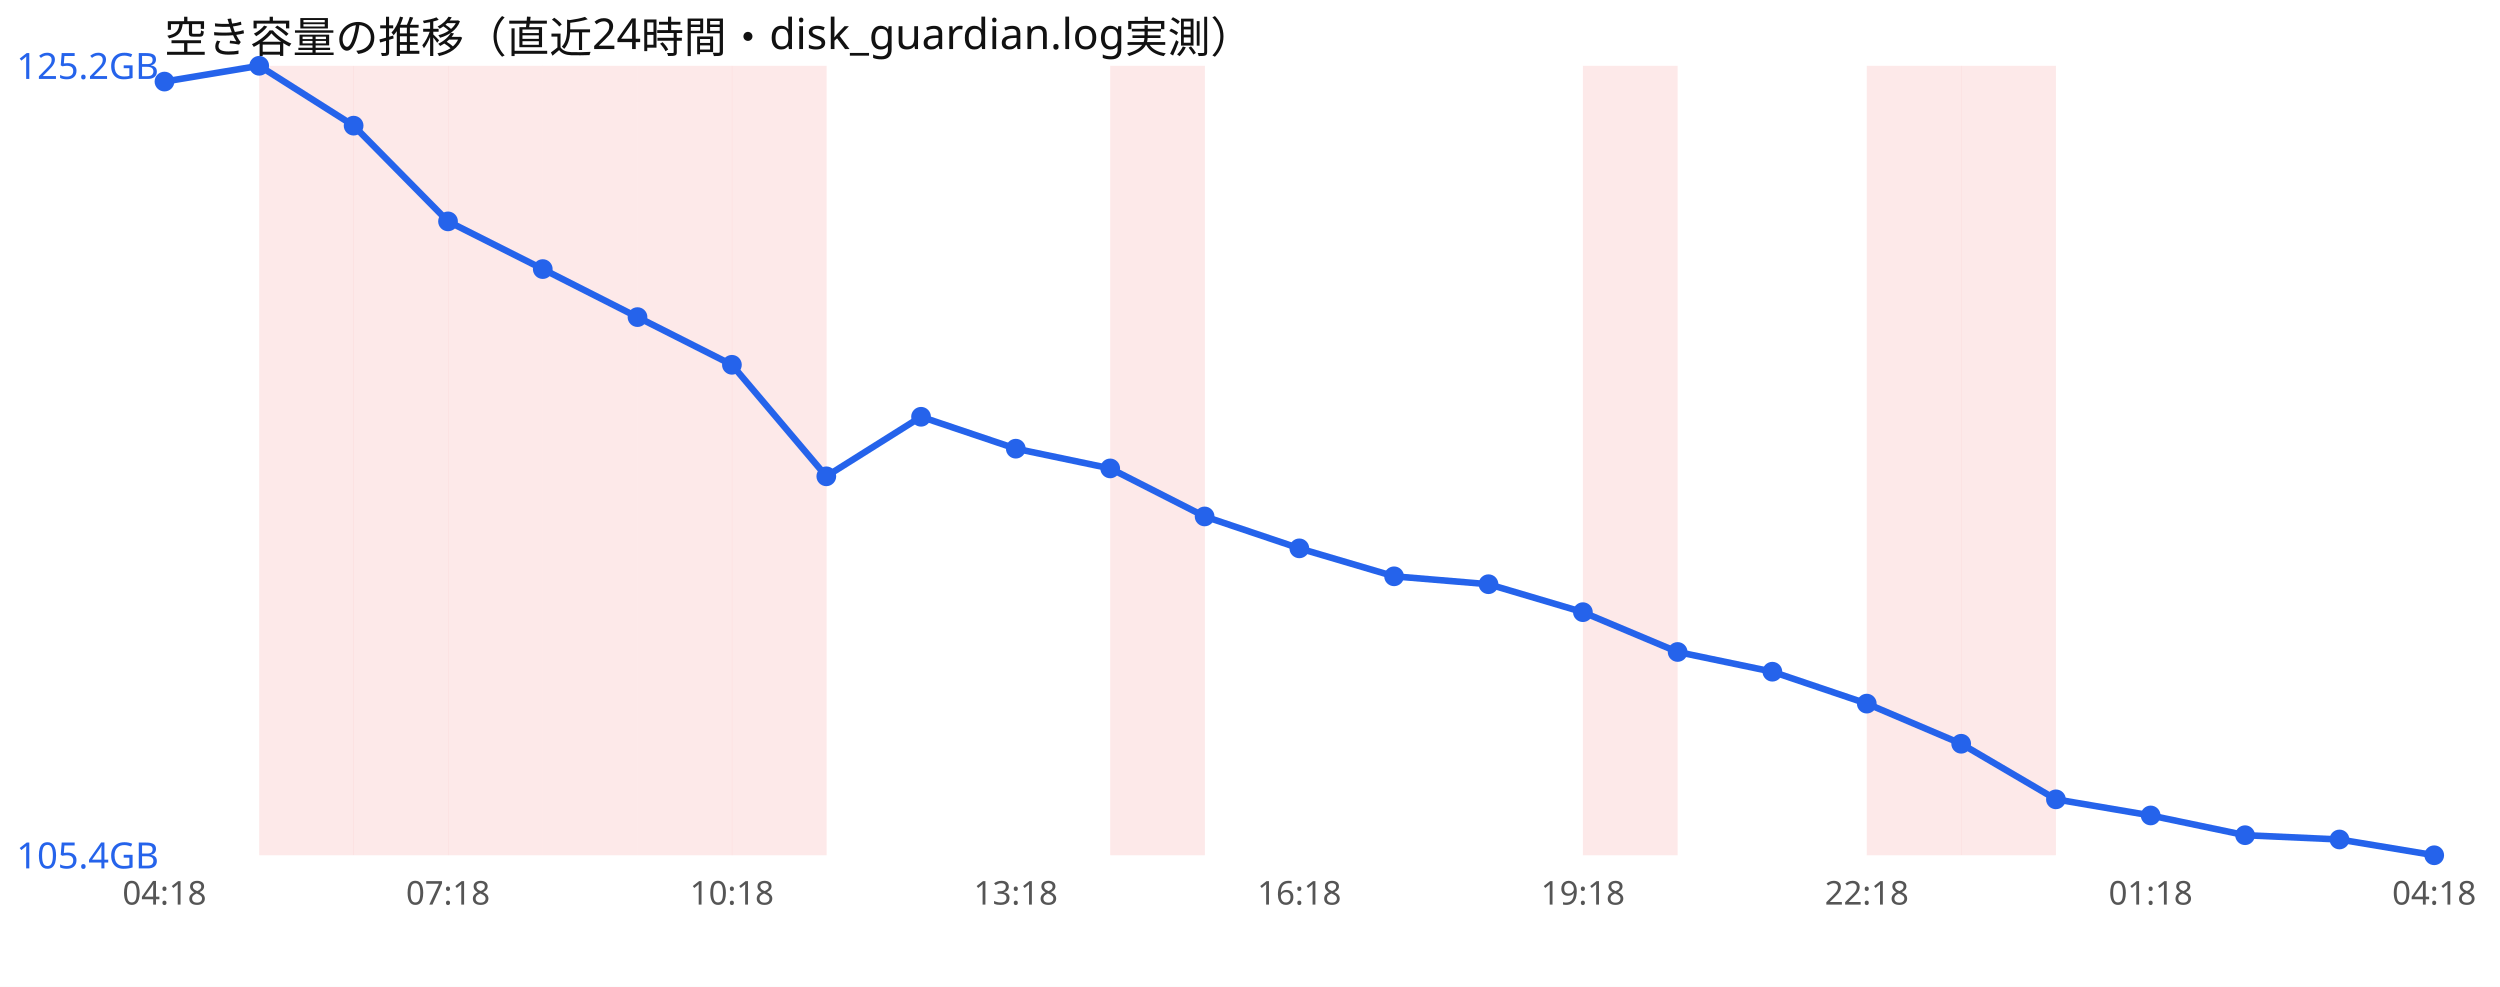
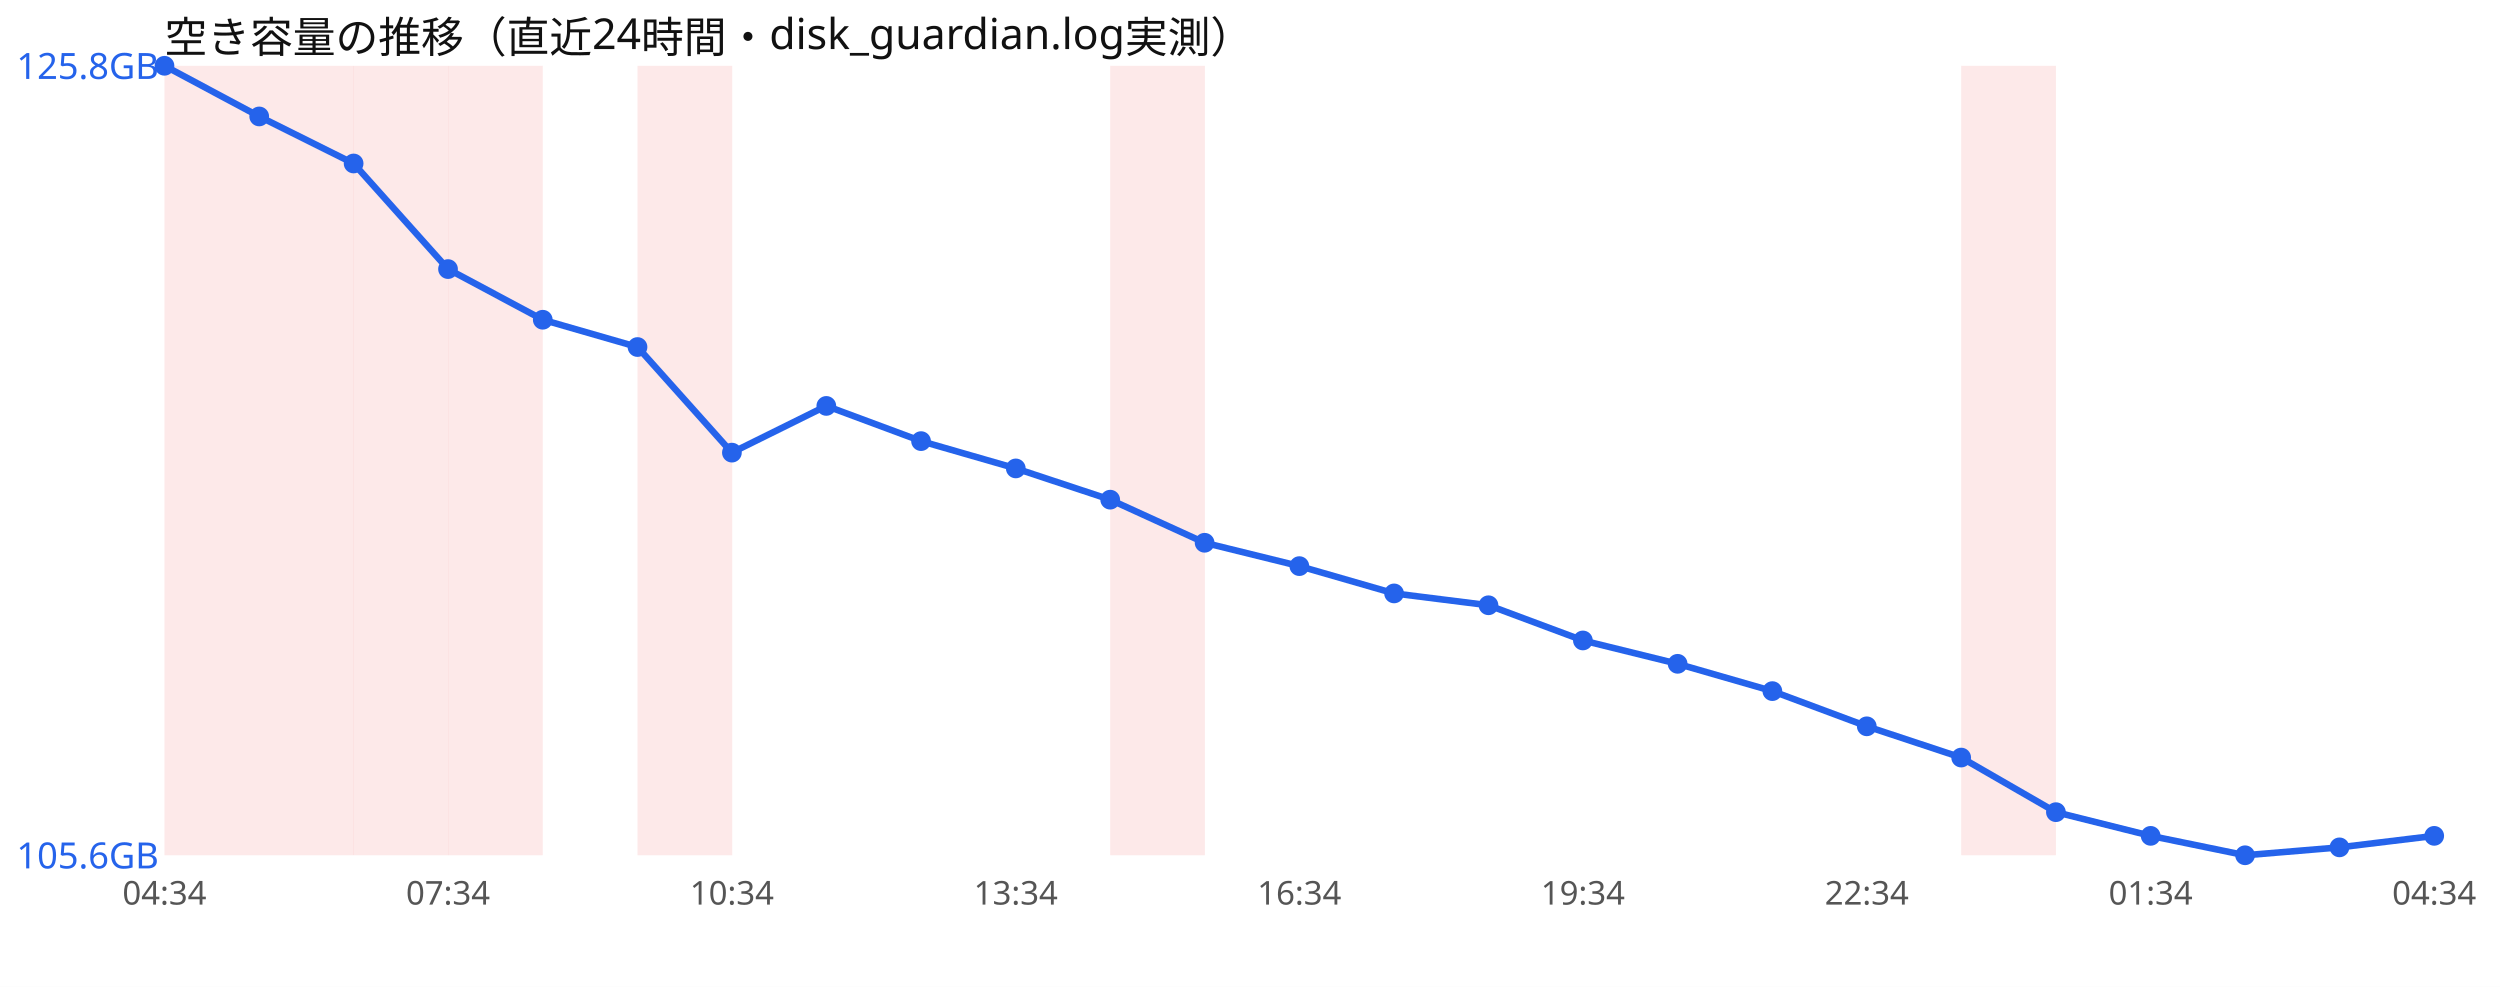
<svg xmlns="http://www.w3.org/2000/svg" width="760" height="300" viewBox="0 0 760 300" font-family="sans-serif">
  <rect width="760" height="300" fill="#ffffff" />
  <text x="50" y="16" font-size="13" fill="#111">空き容量の推移（直近24時間・disk_guardian.log実測）</text>
+   <rect x="50.0" y="20" width="28.8" height="240" fill="#ef4444" opacity="0.12" />
  <rect x="78.8" y="20" width="28.8" height="240" fill="#ef4444" opacity="0.12" />
  <rect x="107.5" y="20" width="28.8" height="240" fill="#ef4444" opacity="0.12" />
  <rect x="136.2" y="20" width="28.8" height="240" fill="#ef4444" opacity="0.12" />
-   <rect x="165.0" y="20" width="28.8" height="240" fill="#ef4444" opacity="0.12" />
  <rect x="193.8" y="20" width="28.8" height="240" fill="#ef4444" opacity="0.12" />
-   <rect x="222.5" y="20" width="28.8" height="240" fill="#ef4444" opacity="0.12" />
  <rect x="337.5" y="20" width="28.8" height="240" fill="#ef4444" opacity="0.12" />
-   <rect x="481.2" y="20" width="28.8" height="240" fill="#ef4444" opacity="0.12" />
-   <rect x="567.5" y="20" width="28.8" height="240" fill="#ef4444" opacity="0.12" />
  <rect x="596.2" y="20" width="28.8" height="240" fill="#ef4444" opacity="0.12" />
-   <polyline points="50.0,24.8 78.8,20.0 107.5,38.2 136.2,67.3 165.0,81.8 193.8,96.4 222.5,110.9 251.2,144.8 280.0,126.7 308.8,136.4 337.5,142.4 366.2,157.0 395.0,166.7 423.8,175.2 452.5,177.6 481.2,186.1 510.0,198.2 538.8,204.2 567.5,213.9 596.2,226.1 625.0,243.0 653.8,247.9 682.5,253.9 711.2,255.2 740.0,260.0" fill="none" stroke="#2563eb" stroke-width="2" />
-   <circle cx="50.0" cy="24.8" r="3" fill="#2563eb" />
-   <circle cx="78.8" cy="20.0" r="3" fill="#2563eb" />
-   <circle cx="107.5" cy="38.2" r="3" fill="#2563eb" />
-   <circle cx="136.2" cy="67.3" r="3" fill="#2563eb" />
-   <circle cx="165.0" cy="81.8" r="3" fill="#2563eb" />
-   <circle cx="193.8" cy="96.4" r="3" fill="#2563eb" />
-   <circle cx="222.5" cy="110.9" r="3" fill="#2563eb" />
-   <circle cx="251.2" cy="144.8" r="3" fill="#2563eb" />
-   <circle cx="280.0" cy="126.7" r="3" fill="#2563eb" />
-   <circle cx="308.8" cy="136.4" r="3" fill="#2563eb" />
-   <circle cx="337.5" cy="142.4" r="3" fill="#2563eb" />
-   <circle cx="366.2" cy="157.0" r="3" fill="#2563eb" />
-   <circle cx="395.0" cy="166.7" r="3" fill="#2563eb" />
-   <circle cx="423.8" cy="175.2" r="3" fill="#2563eb" />
-   <circle cx="452.5" cy="177.6" r="3" fill="#2563eb" />
-   <circle cx="481.2" cy="186.1" r="3" fill="#2563eb" />
-   <circle cx="510.0" cy="198.2" r="3" fill="#2563eb" />
-   <circle cx="538.8" cy="204.2" r="3" fill="#2563eb" />
-   <circle cx="567.5" cy="213.9" r="3" fill="#2563eb" />
-   <circle cx="596.2" cy="226.1" r="3" fill="#2563eb" />
-   <circle cx="625.0" cy="243.0" r="3" fill="#2563eb" />
-   <circle cx="653.8" cy="247.9" r="3" fill="#2563eb" />
-   <circle cx="682.5" cy="253.9" r="3" fill="#2563eb" />
-   <circle cx="711.2" cy="255.2" r="3" fill="#2563eb" />
-   <circle cx="740.0" cy="260.0" r="3" fill="#2563eb" />
-   <text x="5" y="24.0" font-size="11" fill="#2563eb">125.2GB</text>
-   <text x="5" y="264.0" font-size="11" fill="#2563eb">105.4GB</text>
-   <text x="50.0" y="275" font-size="10" fill="#555" text-anchor="middle">04:18</text>
-   <text x="136.2" y="275" font-size="10" fill="#555" text-anchor="middle">07:18</text>
-   <text x="222.5" y="275" font-size="10" fill="#555" text-anchor="middle">10:18</text>
-   <text x="308.8" y="275" font-size="10" fill="#555" text-anchor="middle">13:18</text>
-   <text x="395.0" y="275" font-size="10" fill="#555" text-anchor="middle">16:18</text>
-   <text x="481.2" y="275" font-size="10" fill="#555" text-anchor="middle">19:18</text>
-   <text x="567.5" y="275" font-size="10" fill="#555" text-anchor="middle">22:18</text>
-   <text x="653.8" y="275" font-size="10" fill="#555" text-anchor="middle">01:18</text>
-   <text x="740.0" y="275" font-size="10" fill="#555" text-anchor="middle">04:18</text>
+   <polyline points="50.0,20.0 78.8,35.4 107.5,49.7 136.2,81.8 165.0,97.2 193.8,105.5 222.5,137.6 251.2,123.4 280.0,134.1 308.8,142.4 337.5,151.9 366.2,165.0 395.0,172.1 423.8,180.4 452.5,184.0 481.2,194.7 510.0,201.8 538.8,210.1 567.5,220.8 596.2,230.3 625.0,246.9 653.8,254.1 682.5,260.0 711.2,257.6 740.0,254.1" fill="none" stroke="#2563eb" stroke-width="2" />
+   <circle cx="50.0" cy="20.0" r="3" fill="#2563eb" />
+   <circle cx="78.8" cy="35.4" r="3" fill="#2563eb" />
+   <circle cx="107.5" cy="49.7" r="3" fill="#2563eb" />
+   <circle cx="136.2" cy="81.8" r="3" fill="#2563eb" />
+   <circle cx="165.0" cy="97.2" r="3" fill="#2563eb" />
+   <circle cx="193.8" cy="105.5" r="3" fill="#2563eb" />
+   <circle cx="222.5" cy="137.6" r="3" fill="#2563eb" />
+   <circle cx="251.2" cy="123.4" r="3" fill="#2563eb" />
+   <circle cx="280.0" cy="134.1" r="3" fill="#2563eb" />
+   <circle cx="308.8" cy="142.4" r="3" fill="#2563eb" />
+   <circle cx="337.5" cy="151.9" r="3" fill="#2563eb" />
+   <circle cx="366.2" cy="165.0" r="3" fill="#2563eb" />
+   <circle cx="395.0" cy="172.1" r="3" fill="#2563eb" />
+   <circle cx="423.8" cy="180.4" r="3" fill="#2563eb" />
+   <circle cx="452.5" cy="184.0" r="3" fill="#2563eb" />
+   <circle cx="481.2" cy="194.7" r="3" fill="#2563eb" />
+   <circle cx="510.0" cy="201.8" r="3" fill="#2563eb" />
+   <circle cx="538.8" cy="210.1" r="3" fill="#2563eb" />
+   <circle cx="567.5" cy="220.8" r="3" fill="#2563eb" />
+   <circle cx="596.2" cy="230.3" r="3" fill="#2563eb" />
+   <circle cx="625.0" cy="246.9" r="3" fill="#2563eb" />
+   <circle cx="653.8" cy="254.1" r="3" fill="#2563eb" />
+   <circle cx="682.5" cy="260.0" r="3" fill="#2563eb" />
+   <circle cx="711.2" cy="257.6" r="3" fill="#2563eb" />
+   <circle cx="740.0" cy="254.1" r="3" fill="#2563eb" />
+   <text x="5" y="24.0" font-size="11" fill="#2563eb">125.8GB</text>
+   <text x="5" y="264.0" font-size="11" fill="#2563eb">105.6GB</text>
+   <text x="50.0" y="275" font-size="10" fill="#555" text-anchor="middle">04:34</text>
+   <text x="136.2" y="275" font-size="10" fill="#555" text-anchor="middle">07:34</text>
+   <text x="222.5" y="275" font-size="10" fill="#555" text-anchor="middle">10:34</text>
+   <text x="308.8" y="275" font-size="10" fill="#555" text-anchor="middle">13:34</text>
+   <text x="395.0" y="275" font-size="10" fill="#555" text-anchor="middle">16:34</text>
+   <text x="481.2" y="275" font-size="10" fill="#555" text-anchor="middle">19:34</text>
+   <text x="567.5" y="275" font-size="10" fill="#555" text-anchor="middle">22:34</text>
+   <text x="653.8" y="275" font-size="10" fill="#555" text-anchor="middle">01:34</text>
+   <text x="740.0" y="275" font-size="10" fill="#555" text-anchor="middle">04:34</text>
</svg>
